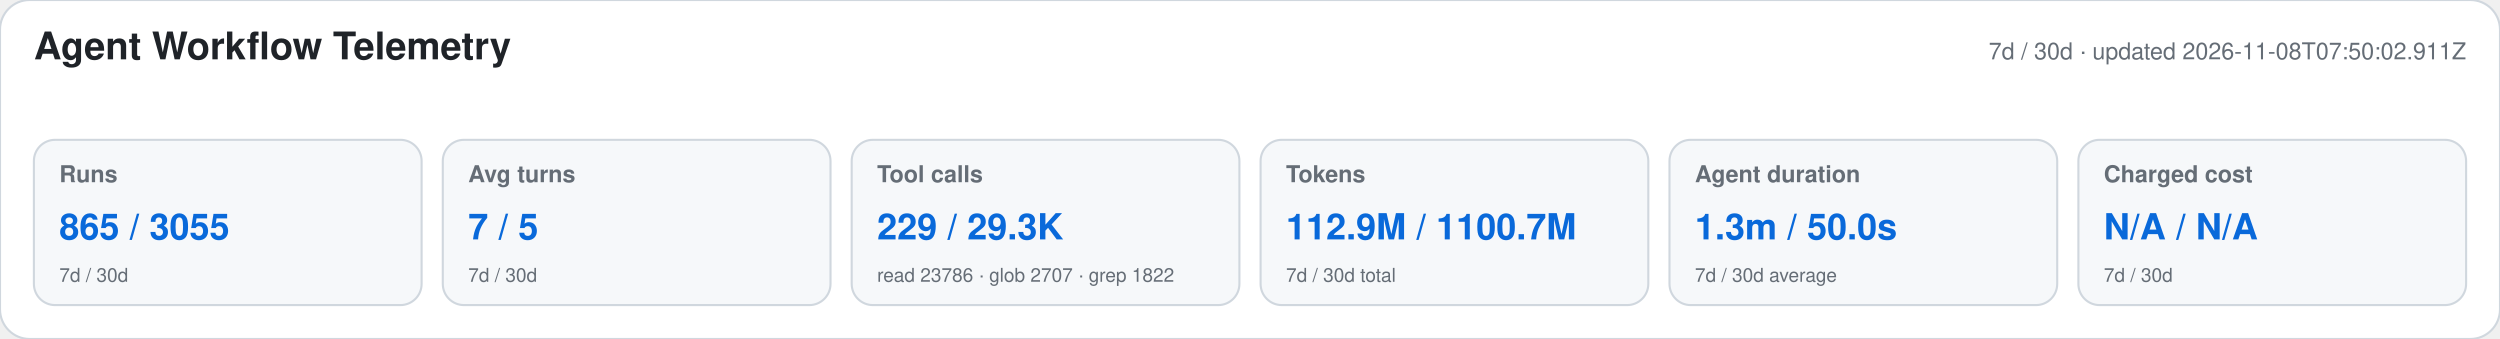
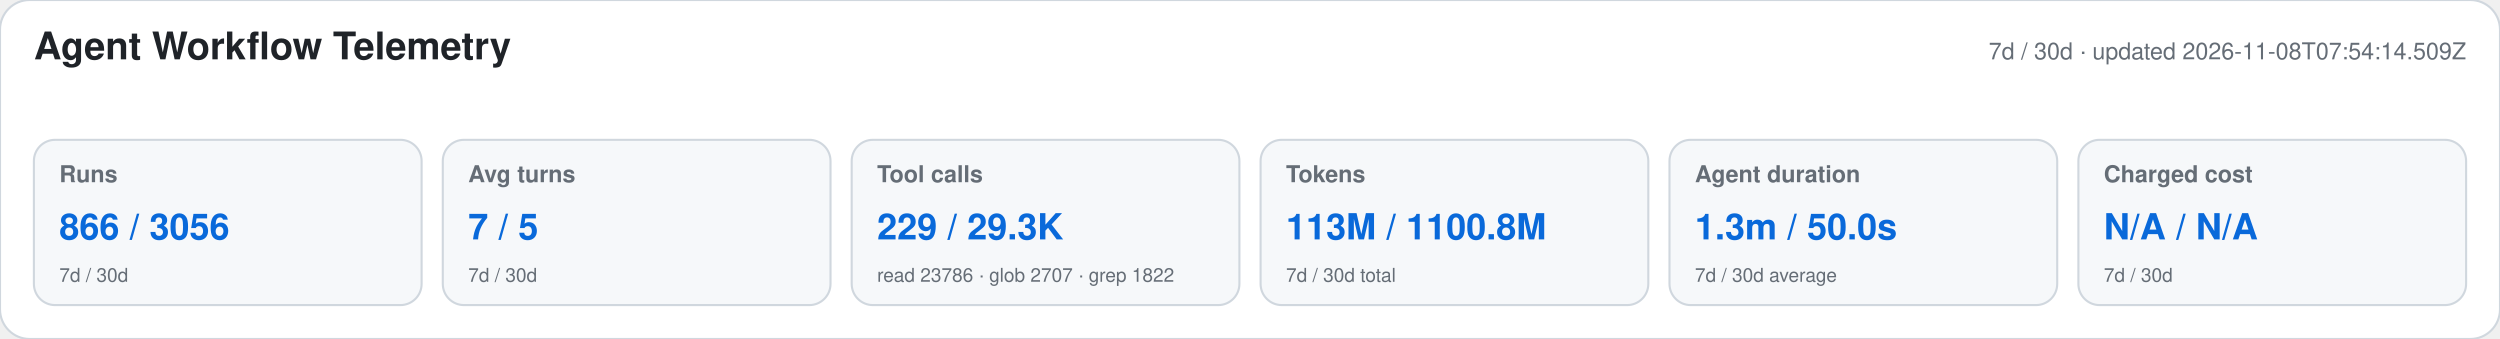
<svg xmlns="http://www.w3.org/2000/svg" width="1180" height="160" viewBox="0 0 1180 160" role="img" aria-labelledby="title desc">
  <style>text{font-family:-apple-system,BlinkMacSystemFont,"Segoe UI",Helvetica,Arial,sans-serif}.heading{font-size:18px;font-weight:650;fill:#1f2328}.meta,.label,.secondary{fill:#656d76}.meta,.label{font-size:11px}.label{font-weight:600}.primary{font-size:17px;font-weight:700;fill:#0969da}.secondary{font-size:9px}</style>
  <rect width="1180" height="160" rx="14" fill="#ffffff" stroke="#d0d7de" />
  <text x="16" y="28" class="heading">Agent Workflow Telemetry</text>
-   <text x="1164" y="28" text-anchor="end" class="meta">7d / 30d · updated 2026-11-08T07:50:02.911Z</text>
+   <text x="1164" y="28" text-anchor="end" class="meta">7d / 30d · updated 2026-11-08T07:54:14.509Z</text>
  <g>
    <rect x="16" y="66" width="183" height="78" rx="10" fill="#f6f8fa" stroke="#d0d7de" />
    <text x="28" y="86" class="label">Runs</text>
-     <text x="28" y="113" class="primary">865 / 3055</text>
+     <text x="28" y="113" class="primary">866 / 3056</text>
    <text x="28" y="133" class="secondary">7d / 30d</text>
  </g>
  <g>
    <rect x="209" y="66" width="183" height="78" rx="10" fill="#f6f8fa" stroke="#d0d7de" />
    <text x="221" y="86" class="label">Avg turns</text>
    <text x="221" y="113" class="primary">7 / 5</text>
    <text x="221" y="133" class="secondary">7d / 30d</text>
  </g>
  <g>
    <rect x="402" y="66" width="183" height="78" rx="10" fill="#f6f8fa" stroke="#d0d7de" />
    <text x="414" y="86" class="label">Tool calls</text>
    <text x="414" y="113" class="primary">229 / 29.3K</text>
    <text x="414" y="133" class="secondary">read 23786 · glob 2707 · grep 1822</text>
  </g>
  <g>
    <rect x="595" y="66" width="183" height="78" rx="10" fill="#f6f8fa" stroke="#d0d7de" />
    <text x="607" y="86" class="label">Tokens</text>
-     <text x="607" y="113" class="primary">112.9M / 1100.7M</text>
+     <text x="607" y="113" class="primary">113M / 1100.8M</text>
    <text x="607" y="133" class="secondary">7d / 30d total</text>
  </g>
  <g>
    <rect x="788" y="66" width="183" height="78" rx="10" fill="#f6f8fa" stroke="#d0d7de" />
    <text x="800" y="86" class="label">Agent duration</text>
    <text x="800" y="113" class="primary">1.3m / 50.0s</text>
    <text x="800" y="133" class="secondary">7d / 30d average</text>
  </g>
  <g>
    <rect x="981" y="66" width="183" height="78" rx="10" fill="#f6f8fa" stroke="#d0d7de" />
    <text x="993" y="86" class="label">Charged cost</text>
    <text x="993" y="113" class="primary">N/A / N/A</text>
    <text x="993" y="133" class="secondary">7d / 30d</text>
  </g>
</svg>
